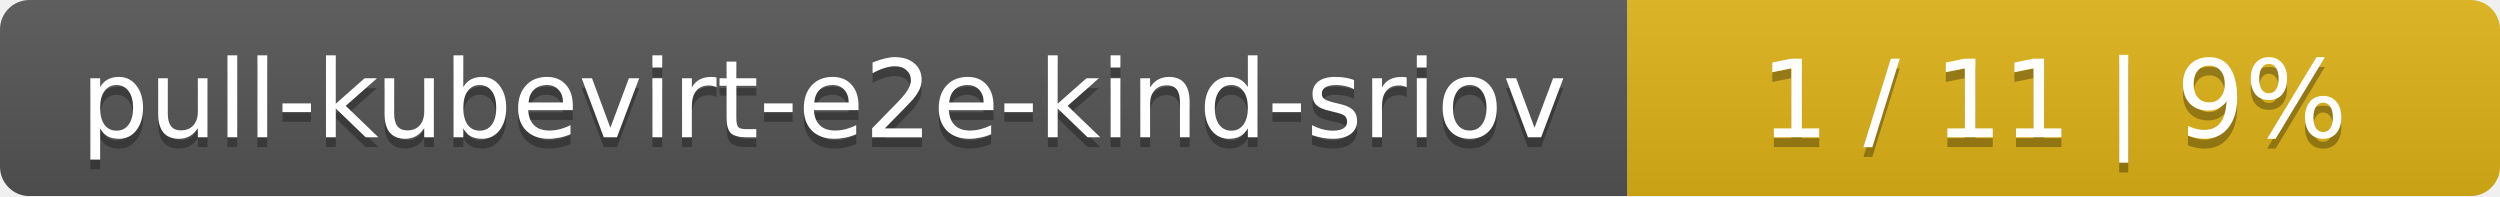
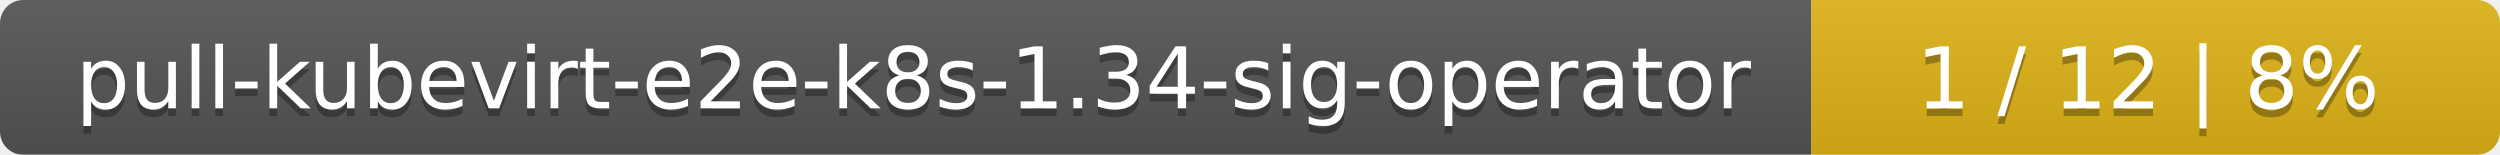
- <svg xmlns="http://www.w3.org/2000/svg" width="255" height="20">
+ <svg xmlns="http://www.w3.org/2000/svg" width="323" height="20">
  <linearGradient id="smooth" x2="0" y2="100%">
    <stop offset="0" stop-color="#bbb" stop-opacity=".1" />
    <stop offset="1" stop-opacity=".1" />
  </linearGradient>
  <mask id="round">
-     <rect width="255" height="20" rx="3" fill="#fff" />
+     <rect width="323" height="20" rx="3" fill="#fff" />
  </mask>
  <g mask="url(#round)">
-     <rect width="166" height="20" fill="#555" />
-     <rect x="166" width="89" height="20" fill="#dfb317" />
-     <rect width="255" height="20" fill="url(#smooth)" />
+     <rect width="234" height="20" fill="#555" />
+     <rect x="234" width="89" height="20" fill="#dfb317" />
+     <rect width="323" height="20" fill="url(#smooth)" />
  </g>
  <g fill="#fff" text-anchor="middle" font-family="DejaVu Sans,Verdana,Geneva,sans-serif" font-size="11">
-     <text x="84" y="15" fill="#010101" fill-opacity=".3">pull-kubevirt-e2e-kind-sriov</text>
-     <text x="84" y="14">pull-kubevirt-e2e-kind-sriov</text>
-     <text x="209.5" y="15" fill="#010101" fill-opacity=".3">1 / 11    |    9%</text>
-     <text x="209.5" y="14">1 / 11    |    9%</text>
+     <text x="118" y="15" fill="#010101" fill-opacity=".3">pull-kubevirt-e2e-k8s-1.34-sig-operator</text>
+     <text x="118" y="14">pull-kubevirt-e2e-k8s-1.34-sig-operator</text>
+     <text x="277.5" y="15" fill="#010101" fill-opacity=".3">1 / 12    |    8%</text>
+     <text x="277.5" y="14">1 / 12    |    8%</text>
  </g>
</svg>
